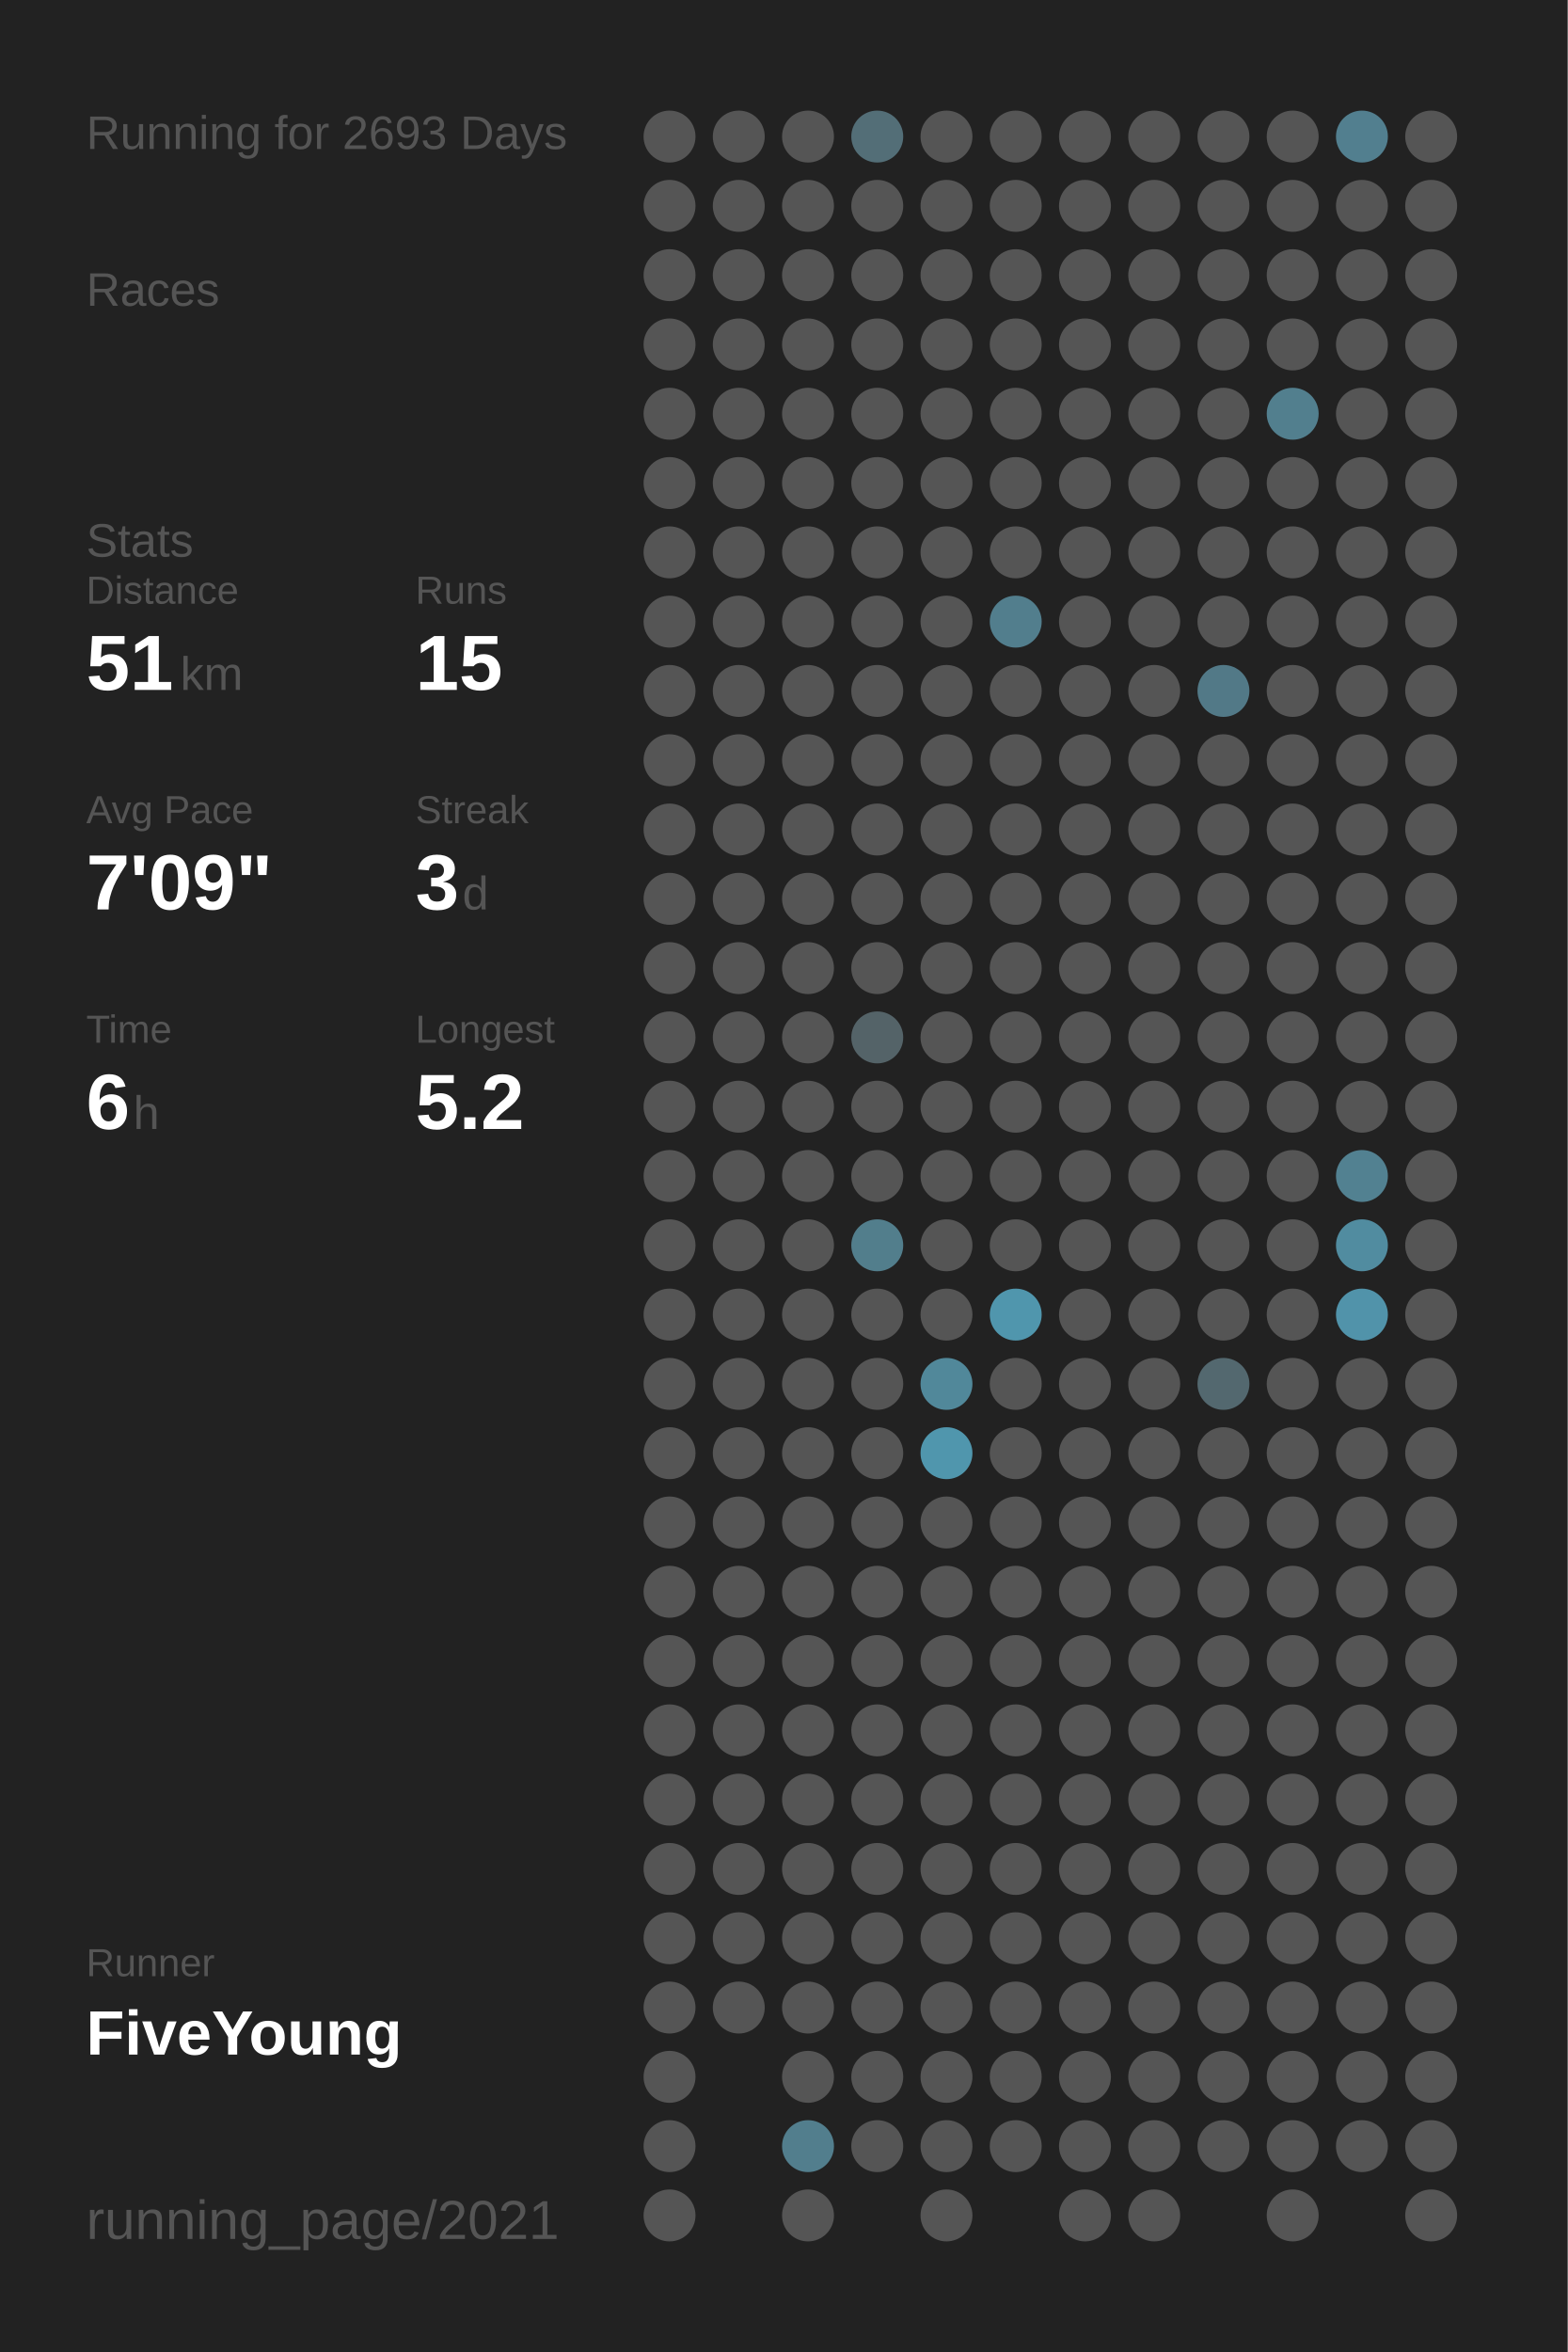
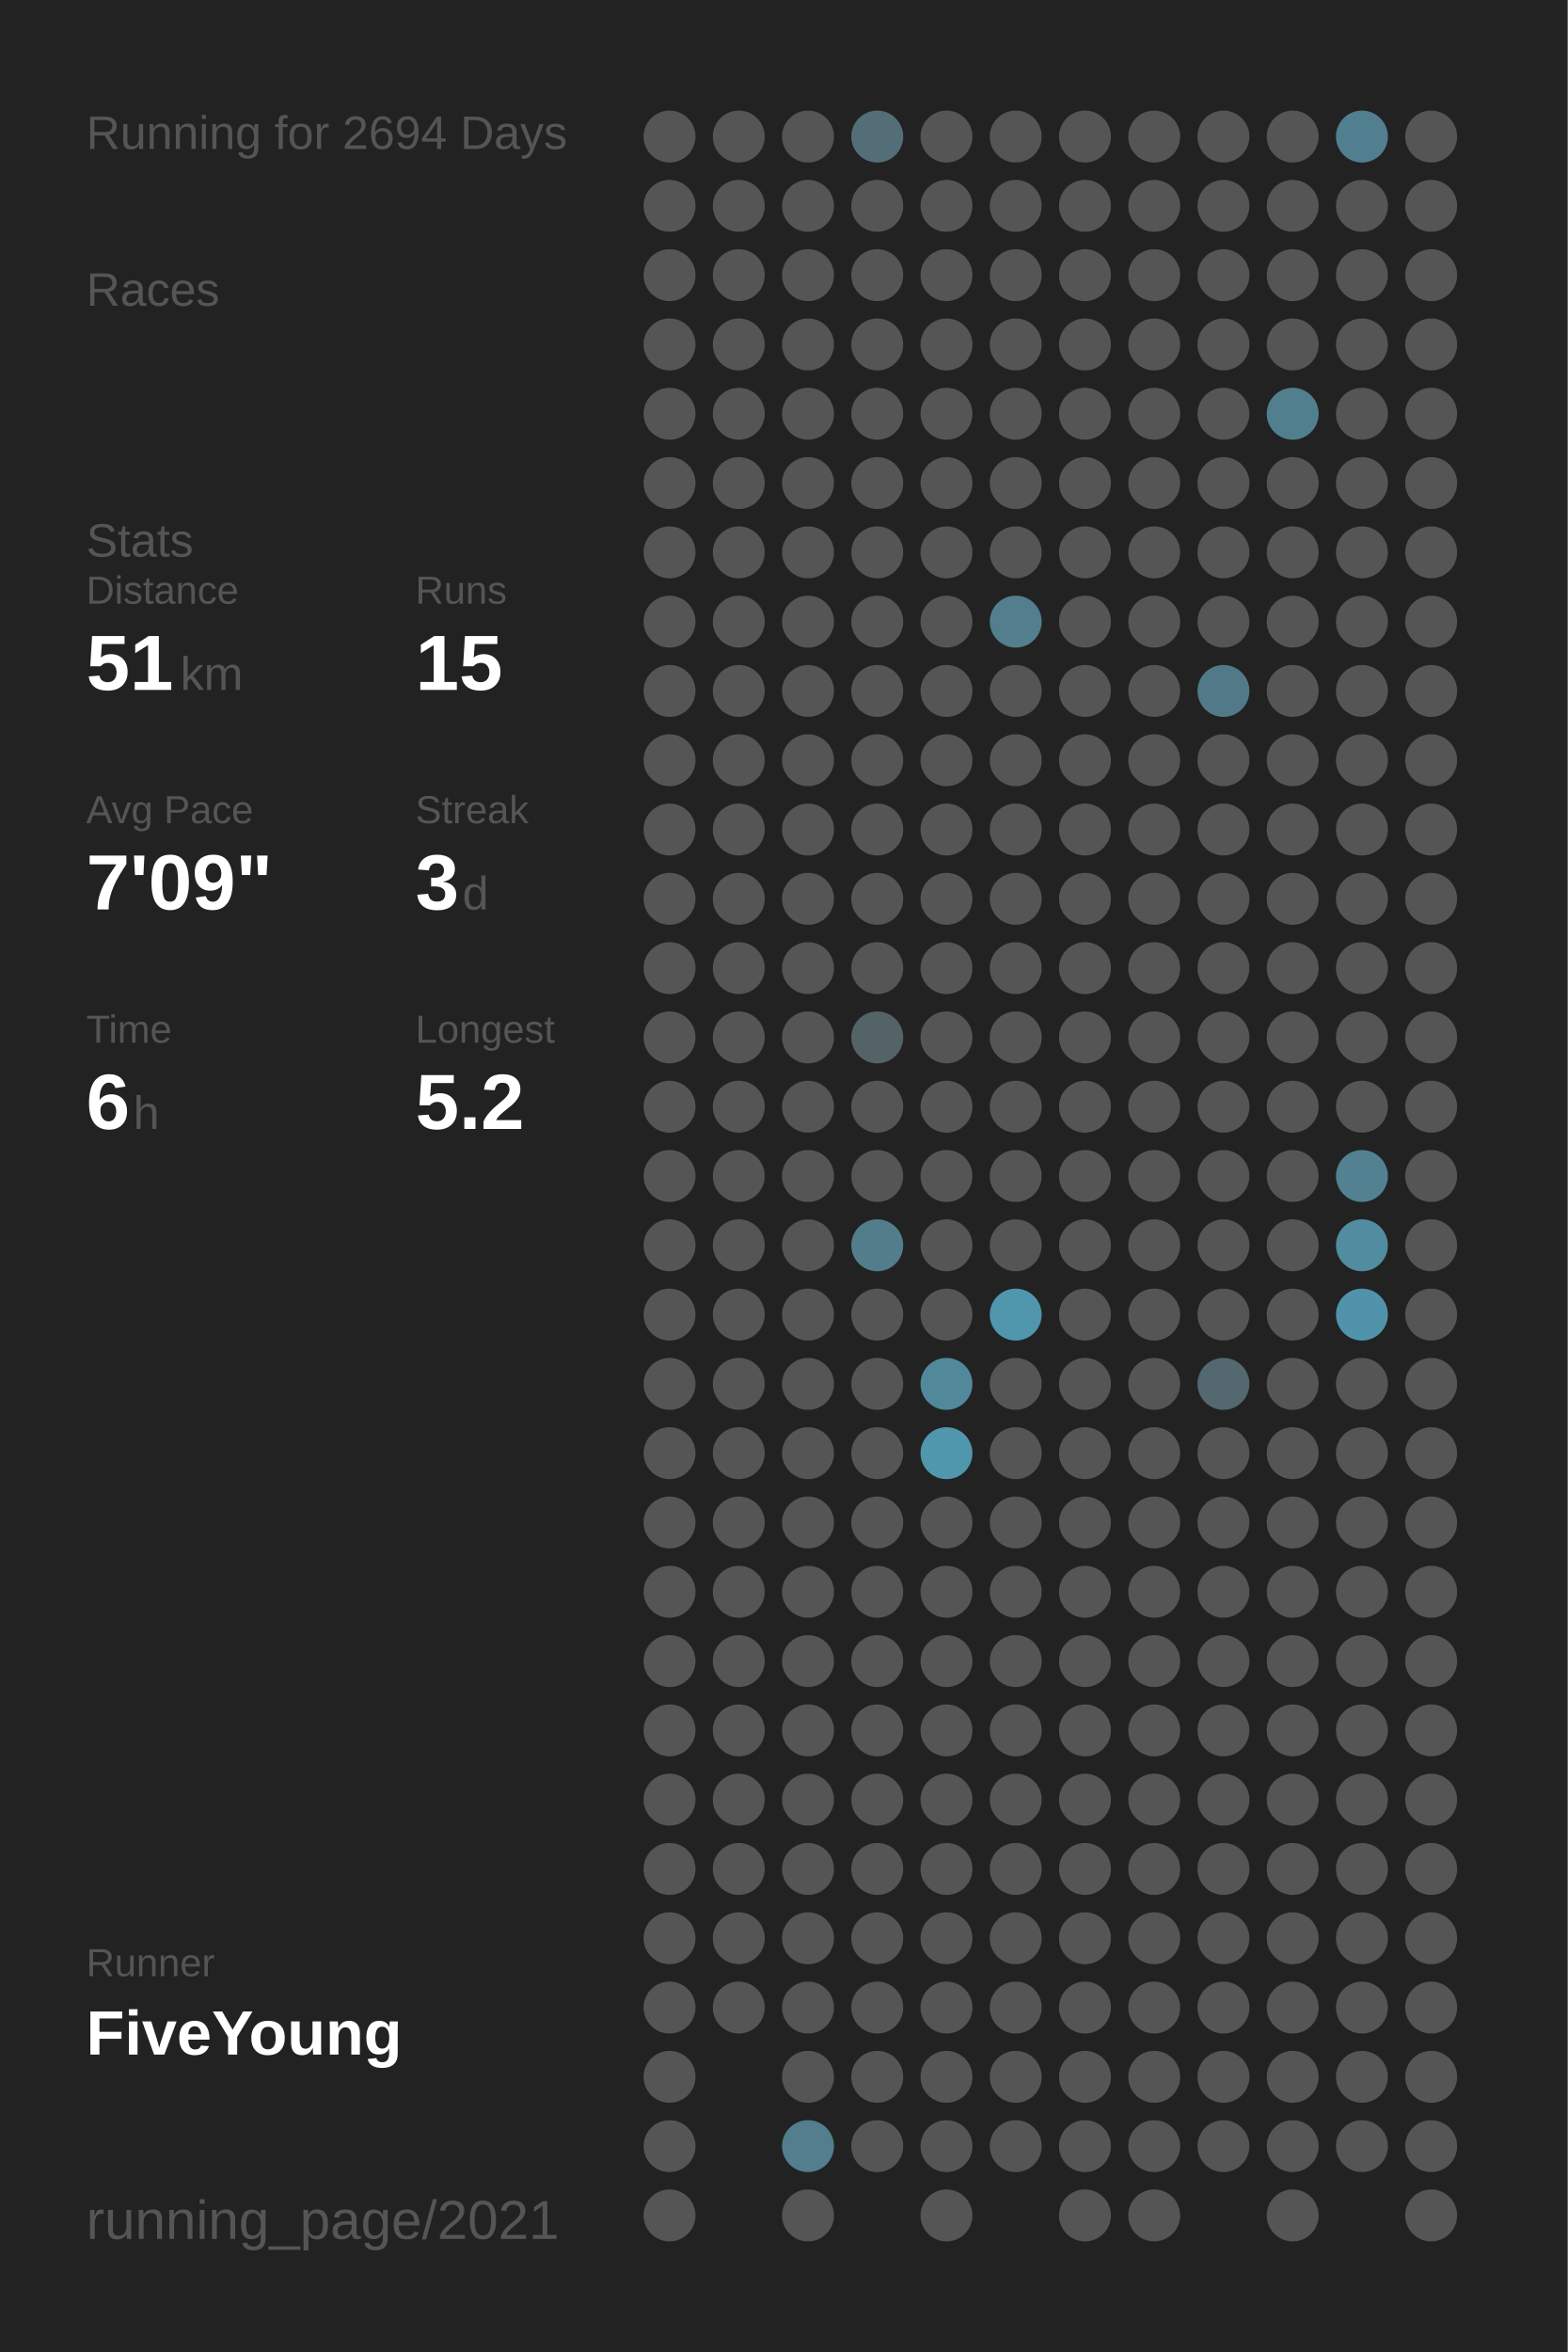
<svg xmlns="http://www.w3.org/2000/svg" baseProfile="full" height="300mm" version="1.1" viewBox="0,0,200,300" width="200mm">
  <defs />
  <rect fill="#222222" height="300" width="200" x="0" y="0" />
-   <text fill="#555555" style="font-size:6px; font-family:Arial;" x="11" y="19">Running for 2693 Days</text>
+   <text fill="#555555" style="font-size:6px; font-family:Arial;" x="11" y="19">Running for 2694 Days</text>
  <text fill="#555555" style="font-size:6px; font-family:Arial;" x="11" y="39">Races</text>
  <text fill="#555555" style="font-size:6px; font-family:Arial;" x="11" y="71">Stats</text>
  <text fill="#555555" style="font-size:5px; font-family:Arial;" x="11" y="77">Distance</text>
  <text fill="#FFFFFF" style="font-size:10px; font-family:Arial; font-weight:bold;" x="11" y="88">51</text>
  <text fill="#555555" style="font-size:6px; font-family:Arial;" x="23" y="88">km</text>
  <text fill="#555555" style="font-size:5px; font-family:Arial;" x="53" y="77">Runs</text>
  <text fill="#FFFFFF" style="font-size:10px; font-family:Arial; font-weight:bold;" x="53" y="88">15</text>
  <text fill="#555555" style="font-size:5px; font-family:Arial;" x="11" y="105">Avg Pace</text>
  <text fill="#FFFFFF" style="font-size:10px; font-family:Arial; font-weight:bold;" x="11" y="116">7'09"</text>
  <text fill="#555555" style="font-size:5px; font-family:Arial;" x="53" y="105">Streak</text>
  <text fill="#FFFFFF" style="font-size:10px; font-family:Arial; font-weight:bold;" x="53" y="116">3</text>
  <text fill="#555555" style="font-size:6px; font-family:Arial;" x="59" y="116">d</text>
  <text fill="#555555" style="font-size:5px; font-family:Arial;" x="11" y="133">Time</text>
  <text fill="#FFFFFF" style="font-size:10px; font-family:Arial; font-weight:bold;" x="11" y="144">6</text>
  <text fill="#555555" style="font-size:6px; font-family:Arial;" x="17" y="144">h</text>
  <text fill="#555555" style="font-size:5px; font-family:Arial;" x="53" y="133">Longest</text>
  <text fill="#FFFFFF" style="font-size:10px; font-family:Arial; font-weight:bold;" x="53" y="144">5.2</text>
  <text fill="#555555" style="font-size:5px; font-family:Arial;" x="11" y="252.065">Runner</text>
  <text fill="#FFFFFF" style="font-size:8px; font-family:Arial; font-weight:bold;" x="11" y="262.065">FiveYoung</text>
  <text fill="#555555" style="font-size:7px; font-family:Arial;" x="11" y="285.581">running_page/2021</text>
  <circle cx="85.417" cy="17.419" fill="#555555" r="3.312" />
  <circle cx="85.417" cy="26.258" fill="#555555" r="3.312" />
  <circle cx="85.417" cy="35.097" fill="#555555" r="3.312" />
  <circle cx="85.417" cy="43.935" fill="#555555" r="3.312" />
  <circle cx="85.417" cy="52.774" fill="#555555" r="3.312" />
  <circle cx="85.417" cy="61.613" fill="#555555" r="3.312" />
  <circle cx="85.417" cy="70.452" fill="#555555" r="3.312" />
  <circle cx="85.417" cy="79.29" fill="#555555" r="3.312" />
  <circle cx="85.417" cy="88.129" fill="#555555" r="3.312" />
  <circle cx="85.417" cy="96.968" fill="#555555" r="3.312" />
  <circle cx="85.417" cy="105.806" fill="#555555" r="3.312" />
  <circle cx="85.417" cy="114.645" fill="#555555" r="3.312" />
  <circle cx="85.417" cy="123.484" fill="#555555" r="3.312" />
  <circle cx="85.417" cy="132.323" fill="#555555" r="3.312" />
  <circle cx="85.417" cy="141.161" fill="#555555" r="3.312" />
  <circle cx="85.417" cy="150" fill="#555555" r="3.312" />
  <circle cx="85.417" cy="158.839" fill="#555555" r="3.312" />
  <circle cx="85.417" cy="167.677" fill="#555555" r="3.312" />
  <circle cx="85.417" cy="176.516" fill="#555555" r="3.312" />
  <circle cx="85.417" cy="185.355" fill="#555555" r="3.312" />
  <circle cx="85.417" cy="194.194" fill="#555555" r="3.312" />
  <circle cx="85.417" cy="203.032" fill="#555555" r="3.312" />
  <circle cx="85.417" cy="211.871" fill="#555555" r="3.312" />
  <circle cx="85.417" cy="220.71" fill="#555555" r="3.312" />
  <circle cx="85.417" cy="229.548" fill="#555555" r="3.312" />
  <circle cx="85.417" cy="238.387" fill="#555555" r="3.312" />
  <circle cx="85.417" cy="247.226" fill="#555555" r="3.312" />
  <circle cx="85.417" cy="256.065" fill="#555555" r="3.312" />
  <circle cx="85.417" cy="264.903" fill="#555555" r="3.312" />
  <circle cx="85.417" cy="273.742" fill="#555555" r="3.312" />
  <circle cx="85.417" cy="282.581" fill="#555555" r="3.312" />
  <circle cx="94.25" cy="17.419" fill="#555555" r="3.312" />
  <circle cx="94.25" cy="26.258" fill="#555555" r="3.312" />
  <circle cx="94.25" cy="35.097" fill="#555555" r="3.312" />
  <circle cx="94.25" cy="43.935" fill="#555555" r="3.312" />
  <circle cx="94.25" cy="52.774" fill="#555555" r="3.312" />
  <circle cx="94.25" cy="61.613" fill="#555555" r="3.312" />
  <circle cx="94.25" cy="70.452" fill="#555555" r="3.312" />
  <circle cx="94.25" cy="79.29" fill="#555555" r="3.312" />
  <circle cx="94.25" cy="88.129" fill="#555555" r="3.312" />
  <circle cx="94.25" cy="96.968" fill="#555555" r="3.312" />
  <circle cx="94.25" cy="105.806" fill="#555555" r="3.312" />
  <circle cx="94.25" cy="114.645" fill="#555555" r="3.312" />
  <circle cx="94.25" cy="123.484" fill="#555555" r="3.312" />
  <circle cx="94.25" cy="132.323" fill="#555555" r="3.312" />
  <circle cx="94.25" cy="141.161" fill="#555555" r="3.312" />
  <circle cx="94.25" cy="150" fill="#555555" r="3.312" />
  <circle cx="94.25" cy="158.839" fill="#555555" r="3.312" />
  <circle cx="94.25" cy="167.677" fill="#555555" r="3.312" />
  <circle cx="94.25" cy="176.516" fill="#555555" r="3.312" />
  <circle cx="94.25" cy="185.355" fill="#555555" r="3.312" />
  <circle cx="94.25" cy="194.194" fill="#555555" r="3.312" />
  <circle cx="94.25" cy="203.032" fill="#555555" r="3.312" />
  <circle cx="94.25" cy="211.871" fill="#555555" r="3.312" />
  <circle cx="94.25" cy="220.71" fill="#555555" r="3.312" />
  <circle cx="94.25" cy="229.548" fill="#555555" r="3.312" />
  <circle cx="94.25" cy="238.387" fill="#555555" r="3.312" />
  <circle cx="94.25" cy="247.226" fill="#555555" r="3.312" />
  <circle cx="94.25" cy="256.065" fill="#555555" r="3.312" />
  <circle cx="103.083" cy="17.419" fill="#555555" r="3.312" />
  <circle cx="103.083" cy="26.258" fill="#555555" r="3.312" />
  <circle cx="103.083" cy="35.097" fill="#555555" r="3.312" />
  <circle cx="103.083" cy="43.935" fill="#555555" r="3.312" />
  <circle cx="103.083" cy="52.774" fill="#555555" r="3.312" />
  <circle cx="103.083" cy="61.613" fill="#555555" r="3.312" />
  <circle cx="103.083" cy="70.452" fill="#555555" r="3.312" />
  <circle cx="103.083" cy="79.29" fill="#555555" r="3.312" />
  <circle cx="103.083" cy="88.129" fill="#555555" r="3.312" />
  <circle cx="103.083" cy="96.968" fill="#555555" r="3.312" />
  <circle cx="103.083" cy="105.806" fill="#555555" r="3.312" />
  <circle cx="103.083" cy="114.645" fill="#555555" r="3.312" />
  <circle cx="103.083" cy="123.484" fill="#555555" r="3.312" />
  <circle cx="103.083" cy="132.323" fill="#555555" r="3.312" />
  <circle cx="103.083" cy="141.161" fill="#555555" r="3.312" />
  <circle cx="103.083" cy="150" fill="#555555" r="3.312" />
  <circle cx="103.083" cy="158.839" fill="#555555" r="3.312" />
  <circle cx="103.083" cy="167.677" fill="#555555" r="3.312" />
  <circle cx="103.083" cy="176.516" fill="#555555" r="3.312" />
  <circle cx="103.083" cy="185.355" fill="#555555" r="3.312" />
  <circle cx="103.083" cy="194.194" fill="#555555" r="3.312" />
  <circle cx="103.083" cy="203.032" fill="#555555" r="3.312" />
  <circle cx="103.083" cy="211.871" fill="#555555" r="3.312" />
  <circle cx="103.083" cy="220.71" fill="#555555" r="3.312" />
  <circle cx="103.083" cy="229.548" fill="#555555" r="3.312" />
  <circle cx="103.083" cy="238.387" fill="#555555" r="3.312" />
  <circle cx="103.083" cy="247.226" fill="#555555" r="3.312" />
  <circle cx="103.083" cy="256.065" fill="#555555" r="3.312" />
  <circle cx="103.083" cy="264.903" fill="#555555" r="3.312" />
  <circle cx="103.083" cy="273.742" fill="#527e8d" r="3.312" />
  <circle cx="103.083" cy="282.581" fill="#555555" r="3.312" />
  <circle cx="111.917" cy="17.419" fill="#536e77" r="3.312" />
  <circle cx="111.917" cy="26.258" fill="#555555" r="3.312" />
  <circle cx="111.917" cy="35.097" fill="#555555" r="3.312" />
  <circle cx="111.917" cy="43.935" fill="#555555" r="3.312" />
  <circle cx="111.917" cy="52.774" fill="#555555" r="3.312" />
  <circle cx="111.917" cy="61.613" fill="#555555" r="3.312" />
  <circle cx="111.917" cy="70.452" fill="#555555" r="3.312" />
  <circle cx="111.917" cy="79.29" fill="#555555" r="3.312" />
  <circle cx="111.917" cy="88.129" fill="#555555" r="3.312" />
  <circle cx="111.917" cy="96.968" fill="#555555" r="3.312" />
  <circle cx="111.917" cy="105.806" fill="#555555" r="3.312" />
  <circle cx="111.917" cy="114.645" fill="#555555" r="3.312" />
  <circle cx="111.917" cy="123.484" fill="#555555" r="3.312" />
  <circle cx="111.917" cy="132.323" fill="#546368" r="3.312" />
  <circle cx="111.917" cy="141.161" fill="#555555" r="3.312" />
  <circle cx="111.917" cy="150" fill="#555555" r="3.312" />
  <circle cx="111.917" cy="158.839" fill="#527e8c" r="3.312" />
  <circle cx="111.917" cy="167.677" fill="#555555" r="3.312" />
  <circle cx="111.917" cy="176.516" fill="#555555" r="3.312" />
  <circle cx="111.917" cy="185.355" fill="#555555" r="3.312" />
  <circle cx="111.917" cy="194.194" fill="#555555" r="3.312" />
  <circle cx="111.917" cy="203.032" fill="#555555" r="3.312" />
  <circle cx="111.917" cy="211.871" fill="#555555" r="3.312" />
  <circle cx="111.917" cy="220.71" fill="#555555" r="3.312" />
  <circle cx="111.917" cy="229.548" fill="#555555" r="3.312" />
  <circle cx="111.917" cy="238.387" fill="#555555" r="3.312" />
  <circle cx="111.917" cy="247.226" fill="#555555" r="3.312" />
  <circle cx="111.917" cy="256.065" fill="#555555" r="3.312" />
  <circle cx="111.917" cy="264.903" fill="#555555" r="3.312" />
  <circle cx="111.917" cy="273.742" fill="#555555" r="3.312" />
  <circle cx="120.75" cy="17.419" fill="#555555" r="3.312" />
  <circle cx="120.75" cy="26.258" fill="#555555" r="3.312" />
  <circle cx="120.75" cy="35.097" fill="#555555" r="3.312" />
  <circle cx="120.75" cy="43.935" fill="#555555" r="3.312" />
  <circle cx="120.75" cy="52.774" fill="#555555" r="3.312" />
  <circle cx="120.75" cy="61.613" fill="#555555" r="3.312" />
  <circle cx="120.75" cy="70.452" fill="#555555" r="3.312" />
  <circle cx="120.75" cy="79.29" fill="#555555" r="3.312" />
  <circle cx="120.75" cy="88.129" fill="#555555" r="3.312" />
  <circle cx="120.75" cy="96.968" fill="#555555" r="3.312" />
  <circle cx="120.75" cy="105.806" fill="#555555" r="3.312" />
  <circle cx="120.75" cy="114.645" fill="#555555" r="3.312" />
  <circle cx="120.75" cy="123.484" fill="#555555" r="3.312" />
  <circle cx="120.75" cy="132.323" fill="#555555" r="3.312" />
  <circle cx="120.75" cy="141.161" fill="#555555" r="3.312" />
  <circle cx="120.75" cy="150" fill="#555555" r="3.312" />
  <circle cx="120.75" cy="158.839" fill="#555555" r="3.312" />
  <circle cx="120.75" cy="167.677" fill="#555555" r="3.312" />
  <circle cx="120.75" cy="176.516" fill="#51889a" r="3.312" />
  <circle cx="120.75" cy="185.355" fill="#5096ad" r="3.312" />
  <circle cx="120.75" cy="194.194" fill="#555555" r="3.312" />
  <circle cx="120.75" cy="203.032" fill="#555555" r="3.312" />
  <circle cx="120.75" cy="211.871" fill="#555555" r="3.312" />
  <circle cx="120.75" cy="220.71" fill="#555555" r="3.312" />
  <circle cx="120.75" cy="229.548" fill="#555555" r="3.312" />
  <circle cx="120.75" cy="238.387" fill="#555555" r="3.312" />
  <circle cx="120.75" cy="247.226" fill="#555555" r="3.312" />
  <circle cx="120.75" cy="256.065" fill="#555555" r="3.312" />
  <circle cx="120.75" cy="264.903" fill="#555555" r="3.312" />
  <circle cx="120.75" cy="273.742" fill="#555555" r="3.312" />
  <circle cx="120.75" cy="282.581" fill="#555555" r="3.312" />
  <circle cx="129.583" cy="17.419" fill="#555555" r="3.312" />
  <circle cx="129.583" cy="26.258" fill="#555555" r="3.312" />
  <circle cx="129.583" cy="35.097" fill="#555555" r="3.312" />
  <circle cx="129.583" cy="43.935" fill="#555555" r="3.312" />
  <circle cx="129.583" cy="52.774" fill="#555555" r="3.312" />
  <circle cx="129.583" cy="61.613" fill="#555555" r="3.312" />
  <circle cx="129.583" cy="70.452" fill="#555555" r="3.312" />
  <circle cx="129.583" cy="79.29" fill="#527e8d" r="3.312" />
  <circle cx="129.583" cy="88.129" fill="#555555" r="3.312" />
  <circle cx="129.583" cy="96.968" fill="#555555" r="3.312" />
  <circle cx="129.583" cy="105.806" fill="#555555" r="3.312" />
  <circle cx="129.583" cy="114.645" fill="#555555" r="3.312" />
  <circle cx="129.583" cy="123.484" fill="#555555" r="3.312" />
  <circle cx="129.583" cy="132.323" fill="#555555" r="3.312" />
  <circle cx="129.583" cy="141.161" fill="#555555" r="3.312" />
  <circle cx="129.583" cy="150" fill="#555555" r="3.312" />
  <circle cx="129.583" cy="158.839" fill="#555555" r="3.312" />
  <circle cx="129.583" cy="167.677" fill="#5096ad" r="3.312" />
  <circle cx="129.583" cy="176.516" fill="#555555" r="3.312" />
  <circle cx="129.583" cy="185.355" fill="#555555" r="3.312" />
  <circle cx="129.583" cy="194.194" fill="#555555" r="3.312" />
  <circle cx="129.583" cy="203.032" fill="#555555" r="3.312" />
  <circle cx="129.583" cy="211.871" fill="#555555" r="3.312" />
  <circle cx="129.583" cy="220.71" fill="#555555" r="3.312" />
  <circle cx="129.583" cy="229.548" fill="#555555" r="3.312" />
  <circle cx="129.583" cy="238.387" fill="#555555" r="3.312" />
  <circle cx="129.583" cy="247.226" fill="#555555" r="3.312" />
  <circle cx="129.583" cy="256.065" fill="#555555" r="3.312" />
  <circle cx="129.583" cy="264.903" fill="#555555" r="3.312" />
  <circle cx="129.583" cy="273.742" fill="#555555" r="3.312" />
  <circle cx="138.417" cy="17.419" fill="#555555" r="3.312" />
  <circle cx="138.417" cy="26.258" fill="#555555" r="3.312" />
  <circle cx="138.417" cy="35.097" fill="#555555" r="3.312" />
  <circle cx="138.417" cy="43.935" fill="#555555" r="3.312" />
  <circle cx="138.417" cy="52.774" fill="#555555" r="3.312" />
  <circle cx="138.417" cy="61.613" fill="#555555" r="3.312" />
  <circle cx="138.417" cy="70.452" fill="#555555" r="3.312" />
  <circle cx="138.417" cy="79.29" fill="#555555" r="3.312" />
  <circle cx="138.417" cy="88.129" fill="#555555" r="3.312" />
  <circle cx="138.417" cy="96.968" fill="#555555" r="3.312" />
  <circle cx="138.417" cy="105.806" fill="#555555" r="3.312" />
  <circle cx="138.417" cy="114.645" fill="#555555" r="3.312" />
  <circle cx="138.417" cy="123.484" fill="#555555" r="3.312" />
  <circle cx="138.417" cy="132.323" fill="#555555" r="3.312" />
  <circle cx="138.417" cy="141.161" fill="#555555" r="3.312" />
  <circle cx="138.417" cy="150" fill="#555555" r="3.312" />
  <circle cx="138.417" cy="158.839" fill="#555555" r="3.312" />
  <circle cx="138.417" cy="167.677" fill="#555555" r="3.312" />
  <circle cx="138.417" cy="176.516" fill="#555555" r="3.312" />
  <circle cx="138.417" cy="185.355" fill="#555555" r="3.312" />
  <circle cx="138.417" cy="194.194" fill="#555555" r="3.312" />
  <circle cx="138.417" cy="203.032" fill="#555555" r="3.312" />
  <circle cx="138.417" cy="211.871" fill="#555555" r="3.312" />
  <circle cx="138.417" cy="220.71" fill="#555555" r="3.312" />
  <circle cx="138.417" cy="229.548" fill="#555555" r="3.312" />
  <circle cx="138.417" cy="238.387" fill="#555555" r="3.312" />
  <circle cx="138.417" cy="247.226" fill="#555555" r="3.312" />
  <circle cx="138.417" cy="256.065" fill="#555555" r="3.312" />
  <circle cx="138.417" cy="264.903" fill="#555555" r="3.312" />
  <circle cx="138.417" cy="273.742" fill="#555555" r="3.312" />
  <circle cx="138.417" cy="282.581" fill="#555555" r="3.312" />
  <circle cx="147.25" cy="17.419" fill="#555555" r="3.312" />
  <circle cx="147.25" cy="26.258" fill="#555555" r="3.312" />
  <circle cx="147.25" cy="35.097" fill="#555555" r="3.312" />
  <circle cx="147.25" cy="43.935" fill="#555555" r="3.312" />
  <circle cx="147.25" cy="52.774" fill="#555555" r="3.312" />
  <circle cx="147.25" cy="61.613" fill="#555555" r="3.312" />
  <circle cx="147.25" cy="70.452" fill="#555555" r="3.312" />
  <circle cx="147.25" cy="79.29" fill="#555555" r="3.312" />
  <circle cx="147.25" cy="88.129" fill="#555555" r="3.312" />
  <circle cx="147.25" cy="96.968" fill="#555555" r="3.312" />
  <circle cx="147.25" cy="105.806" fill="#555555" r="3.312" />
  <circle cx="147.25" cy="114.645" fill="#555555" r="3.312" />
  <circle cx="147.25" cy="123.484" fill="#555555" r="3.312" />
  <circle cx="147.25" cy="132.323" fill="#555555" r="3.312" />
  <circle cx="147.25" cy="141.161" fill="#555555" r="3.312" />
  <circle cx="147.25" cy="150" fill="#555555" r="3.312" />
  <circle cx="147.25" cy="158.839" fill="#555555" r="3.312" />
  <circle cx="147.25" cy="167.677" fill="#555555" r="3.312" />
  <circle cx="147.25" cy="176.516" fill="#555555" r="3.312" />
  <circle cx="147.25" cy="185.355" fill="#555555" r="3.312" />
  <circle cx="147.25" cy="194.194" fill="#555555" r="3.312" />
  <circle cx="147.25" cy="203.032" fill="#555555" r="3.312" />
  <circle cx="147.25" cy="211.871" fill="#555555" r="3.312" />
  <circle cx="147.25" cy="220.71" fill="#555555" r="3.312" />
  <circle cx="147.25" cy="229.548" fill="#555555" r="3.312" />
  <circle cx="147.25" cy="238.387" fill="#555555" r="3.312" />
  <circle cx="147.25" cy="247.226" fill="#555555" r="3.312" />
  <circle cx="147.25" cy="256.065" fill="#555555" r="3.312" />
  <circle cx="147.25" cy="264.903" fill="#555555" r="3.312" />
  <circle cx="147.25" cy="273.742" fill="#555555" r="3.312" />
  <circle cx="147.25" cy="282.581" fill="#555555" r="3.312" />
  <circle cx="156.083" cy="17.419" fill="#555555" r="3.312" />
  <circle cx="156.083" cy="26.258" fill="#555555" r="3.312" />
  <circle cx="156.083" cy="35.097" fill="#555555" r="3.312" />
  <circle cx="156.083" cy="43.935" fill="#555555" r="3.312" />
  <circle cx="156.083" cy="52.774" fill="#555555" r="3.312" />
  <circle cx="156.083" cy="61.613" fill="#555555" r="3.312" />
  <circle cx="156.083" cy="70.452" fill="#555555" r="3.312" />
  <circle cx="156.083" cy="79.29" fill="#555555" r="3.312" />
  <circle cx="156.083" cy="88.129" fill="#527987" r="3.312" />
  <circle cx="156.083" cy="96.968" fill="#555555" r="3.312" />
  <circle cx="156.083" cy="105.806" fill="#555555" r="3.312" />
  <circle cx="156.083" cy="114.645" fill="#555555" r="3.312" />
  <circle cx="156.083" cy="123.484" fill="#555555" r="3.312" />
  <circle cx="156.083" cy="132.323" fill="#555555" r="3.312" />
  <circle cx="156.083" cy="141.161" fill="#555555" r="3.312" />
  <circle cx="156.083" cy="150" fill="#555555" r="3.312" />
  <circle cx="156.083" cy="158.839" fill="#555555" r="3.312" />
  <circle cx="156.083" cy="167.677" fill="#555555" r="3.312" />
  <circle cx="156.083" cy="176.516" fill="#53686f" r="3.312" />
  <circle cx="156.083" cy="185.355" fill="#555555" r="3.312" />
  <circle cx="156.083" cy="194.194" fill="#555555" r="3.312" />
  <circle cx="156.083" cy="203.032" fill="#555555" r="3.312" />
  <circle cx="156.083" cy="211.871" fill="#555555" r="3.312" />
  <circle cx="156.083" cy="220.71" fill="#555555" r="3.312" />
  <circle cx="156.083" cy="229.548" fill="#555555" r="3.312" />
  <circle cx="156.083" cy="238.387" fill="#555555" r="3.312" />
  <circle cx="156.083" cy="247.226" fill="#555555" r="3.312" />
  <circle cx="156.083" cy="256.065" fill="#555555" r="3.312" />
  <circle cx="156.083" cy="264.903" fill="#555555" r="3.312" />
  <circle cx="156.083" cy="273.742" fill="#555555" r="3.312" />
  <circle cx="164.917" cy="17.419" fill="#555555" r="3.312" />
  <circle cx="164.917" cy="26.258" fill="#555555" r="3.312" />
  <circle cx="164.917" cy="35.097" fill="#555555" r="3.312" />
  <circle cx="164.917" cy="43.935" fill="#555555" r="3.312" />
  <circle cx="164.917" cy="52.774" fill="#527f8e" r="3.312" />
  <circle cx="164.917" cy="61.613" fill="#555555" r="3.312" />
  <circle cx="164.917" cy="70.452" fill="#555555" r="3.312" />
  <circle cx="164.917" cy="79.29" fill="#555555" r="3.312" />
  <circle cx="164.917" cy="88.129" fill="#555555" r="3.312" />
  <circle cx="164.917" cy="96.968" fill="#555555" r="3.312" />
  <circle cx="164.917" cy="105.806" fill="#555555" r="3.312" />
  <circle cx="164.917" cy="114.645" fill="#555555" r="3.312" />
  <circle cx="164.917" cy="123.484" fill="#555555" r="3.312" />
  <circle cx="164.917" cy="132.323" fill="#555555" r="3.312" />
  <circle cx="164.917" cy="141.161" fill="#555555" r="3.312" />
  <circle cx="164.917" cy="150" fill="#555555" r="3.312" />
  <circle cx="164.917" cy="158.839" fill="#555555" r="3.312" />
  <circle cx="164.917" cy="167.677" fill="#555555" r="3.312" />
  <circle cx="164.917" cy="176.516" fill="#555555" r="3.312" />
  <circle cx="164.917" cy="185.355" fill="#555555" r="3.312" />
  <circle cx="164.917" cy="194.194" fill="#555555" r="3.312" />
  <circle cx="164.917" cy="203.032" fill="#555555" r="3.312" />
  <circle cx="164.917" cy="211.871" fill="#555555" r="3.312" />
  <circle cx="164.917" cy="220.71" fill="#555555" r="3.312" />
  <circle cx="164.917" cy="229.548" fill="#555555" r="3.312" />
  <circle cx="164.917" cy="238.387" fill="#555555" r="3.312" />
  <circle cx="164.917" cy="247.226" fill="#555555" r="3.312" />
  <circle cx="164.917" cy="256.065" fill="#555555" r="3.312" />
  <circle cx="164.917" cy="264.903" fill="#555555" r="3.312" />
  <circle cx="164.917" cy="273.742" fill="#555555" r="3.312" />
  <circle cx="164.917" cy="282.581" fill="#555555" r="3.312" />
  <circle cx="173.75" cy="17.419" fill="#527f8f" r="3.312" />
  <circle cx="173.75" cy="26.258" fill="#555555" r="3.312" />
  <circle cx="173.75" cy="35.097" fill="#555555" r="3.312" />
  <circle cx="173.75" cy="43.935" fill="#555555" r="3.312" />
  <circle cx="173.75" cy="52.774" fill="#555555" r="3.312" />
  <circle cx="173.75" cy="61.613" fill="#555555" r="3.312" />
  <circle cx="173.75" cy="70.452" fill="#555555" r="3.312" />
  <circle cx="173.75" cy="79.29" fill="#555555" r="3.312" />
  <circle cx="173.75" cy="88.129" fill="#555555" r="3.312" />
  <circle cx="173.75" cy="96.968" fill="#555555" r="3.312" />
  <circle cx="173.75" cy="105.806" fill="#555555" r="3.312" />
  <circle cx="173.75" cy="114.645" fill="#555555" r="3.312" />
  <circle cx="173.75" cy="123.484" fill="#555555" r="3.312" />
  <circle cx="173.75" cy="132.323" fill="#555555" r="3.312" />
  <circle cx="173.75" cy="141.161" fill="#555555" r="3.312" />
  <circle cx="173.75" cy="150" fill="#528191" r="3.312" />
  <circle cx="173.75" cy="158.839" fill="#518ca0" r="3.312" />
  <circle cx="173.75" cy="167.677" fill="#5193aa" r="3.312" />
  <circle cx="173.75" cy="176.516" fill="#555555" r="3.312" />
  <circle cx="173.75" cy="185.355" fill="#555555" r="3.312" />
  <circle cx="173.75" cy="194.194" fill="#555555" r="3.312" />
  <circle cx="173.75" cy="203.032" fill="#555555" r="3.312" />
  <circle cx="173.75" cy="211.871" fill="#555555" r="3.312" />
  <circle cx="173.75" cy="220.71" fill="#555555" r="3.312" />
  <circle cx="173.75" cy="229.548" fill="#555555" r="3.312" />
  <circle cx="173.75" cy="238.387" fill="#555555" r="3.312" />
  <circle cx="173.75" cy="247.226" fill="#555555" r="3.312" />
  <circle cx="173.75" cy="256.065" fill="#555555" r="3.312" />
  <circle cx="173.75" cy="264.903" fill="#555555" r="3.312" />
  <circle cx="173.75" cy="273.742" fill="#555555" r="3.312" />
  <circle cx="182.583" cy="17.419" fill="#555555" r="3.312" />
  <circle cx="182.583" cy="26.258" fill="#555555" r="3.312" />
  <circle cx="182.583" cy="35.097" fill="#555555" r="3.312" />
  <circle cx="182.583" cy="43.935" fill="#555555" r="3.312" />
  <circle cx="182.583" cy="52.774" fill="#555555" r="3.312" />
  <circle cx="182.583" cy="61.613" fill="#555555" r="3.312" />
  <circle cx="182.583" cy="70.452" fill="#555555" r="3.312" />
  <circle cx="182.583" cy="79.29" fill="#555555" r="3.312" />
  <circle cx="182.583" cy="88.129" fill="#555555" r="3.312" />
  <circle cx="182.583" cy="96.968" fill="#555555" r="3.312" />
  <circle cx="182.583" cy="105.806" fill="#555555" r="3.312" />
  <circle cx="182.583" cy="114.645" fill="#555555" r="3.312" />
  <circle cx="182.583" cy="123.484" fill="#555555" r="3.312" />
  <circle cx="182.583" cy="132.323" fill="#555555" r="3.312" />
  <circle cx="182.583" cy="141.161" fill="#555555" r="3.312" />
  <circle cx="182.583" cy="150" fill="#555555" r="3.312" />
  <circle cx="182.583" cy="158.839" fill="#555555" r="3.312" />
  <circle cx="182.583" cy="167.677" fill="#555555" r="3.312" />
  <circle cx="182.583" cy="176.516" fill="#555555" r="3.312" />
  <circle cx="182.583" cy="185.355" fill="#555555" r="3.312" />
  <circle cx="182.583" cy="194.194" fill="#555555" r="3.312" />
  <circle cx="182.583" cy="203.032" fill="#555555" r="3.312" />
  <circle cx="182.583" cy="211.871" fill="#555555" r="3.312" />
  <circle cx="182.583" cy="220.71" fill="#555555" r="3.312" />
  <circle cx="182.583" cy="229.548" fill="#555555" r="3.312" />
  <circle cx="182.583" cy="238.387" fill="#555555" r="3.312" />
  <circle cx="182.583" cy="247.226" fill="#555555" r="3.312" />
  <circle cx="182.583" cy="256.065" fill="#555555" r="3.312" />
  <circle cx="182.583" cy="264.903" fill="#555555" r="3.312" />
  <circle cx="182.583" cy="273.742" fill="#555555" r="3.312" />
  <circle cx="182.583" cy="282.581" fill="#555555" r="3.312" />
</svg>
